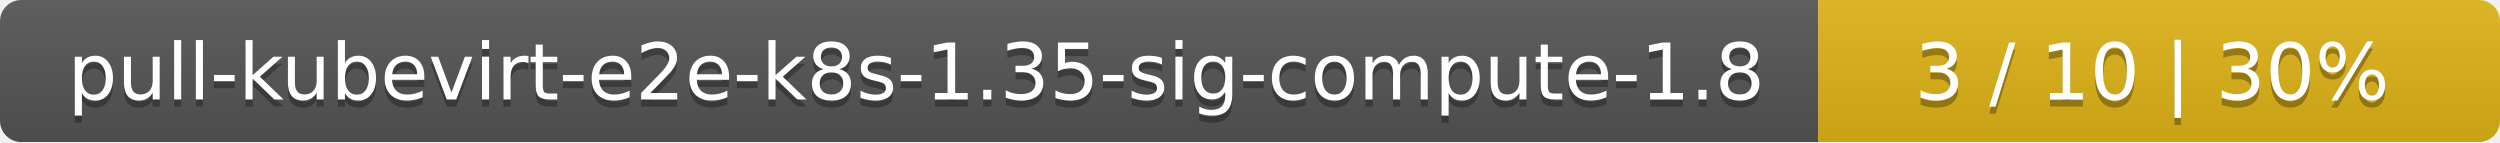
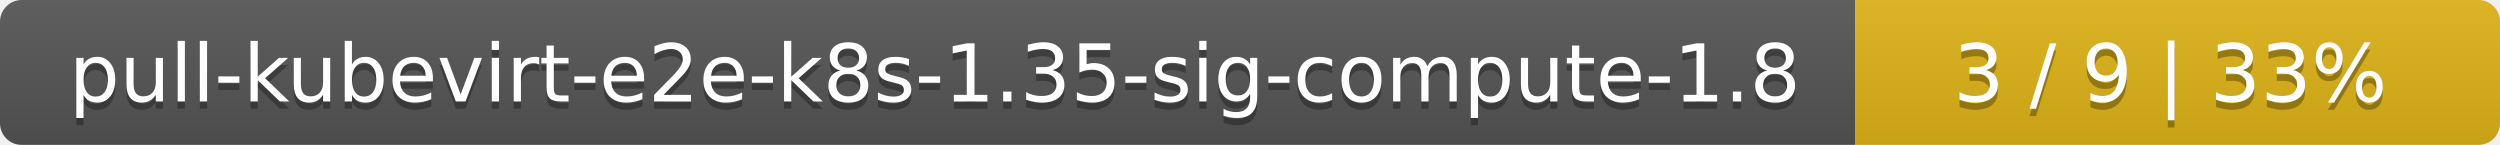
- <svg xmlns="http://www.w3.org/2000/svg" width="352" height="20">
+ <svg xmlns="http://www.w3.org/2000/svg" width="345" height="20">
  <linearGradient id="smooth" x2="0" y2="100%">
    <stop offset="0" stop-color="#bbb" stop-opacity=".1" />
    <stop offset="1" stop-opacity=".1" />
  </linearGradient>
  <mask id="round">
-     <rect width="352" height="20" rx="3" fill="#fff" />
+     <rect width="345" height="20" rx="3" fill="#fff" />
  </mask>
  <g mask="url(#round)">
    <rect width="256" height="20" fill="#555" />
-     <rect x="256" width="96" height="20" fill="#dfb317" />
-     <rect width="352" height="20" fill="url(#smooth)" />
+     <rect x="256" width="89" height="20" fill="#dfb317" />
+     <rect width="345" height="20" fill="url(#smooth)" />
  </g>
  <g fill="#fff" text-anchor="middle" font-family="DejaVu Sans,Verdana,Geneva,sans-serif" font-size="11">
    <text x="129" y="15" fill="#010101" fill-opacity=".3">pull-kubevirt-e2e-k8s-1.35-sig-compute-1.8</text>
    <text x="129" y="14">pull-kubevirt-e2e-k8s-1.35-sig-compute-1.8</text>
-     <text x="303" y="15" fill="#010101" fill-opacity=".3">3 / 10    |    30%</text>
-     <text x="303" y="14">3 / 10    |    30%</text>
+     <text x="299.5" y="15" fill="#010101" fill-opacity=".3">3 / 9    |    33%</text>
+     <text x="299.5" y="14">3 / 9    |    33%</text>
  </g>
</svg>
